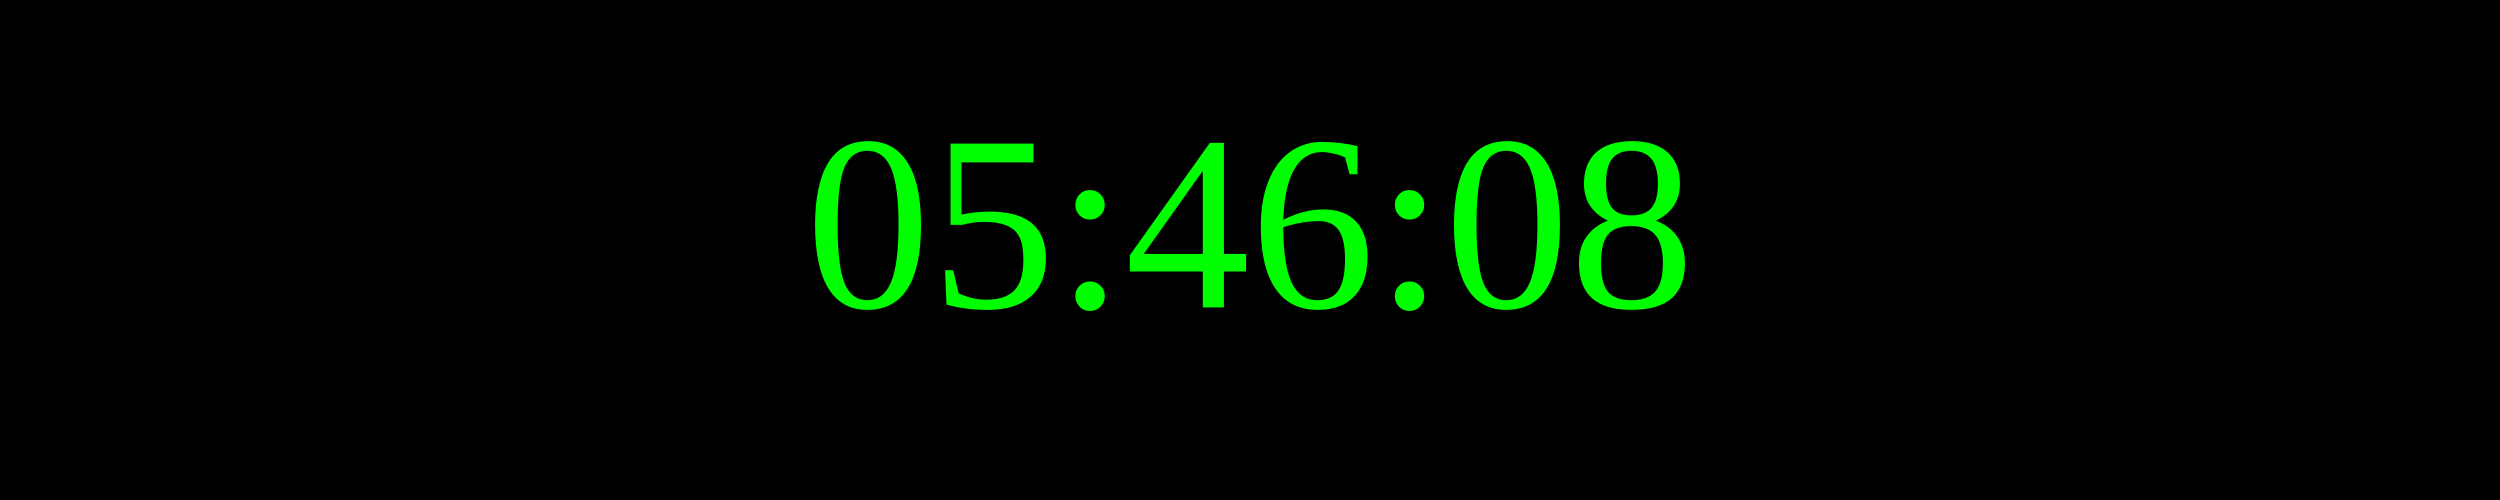
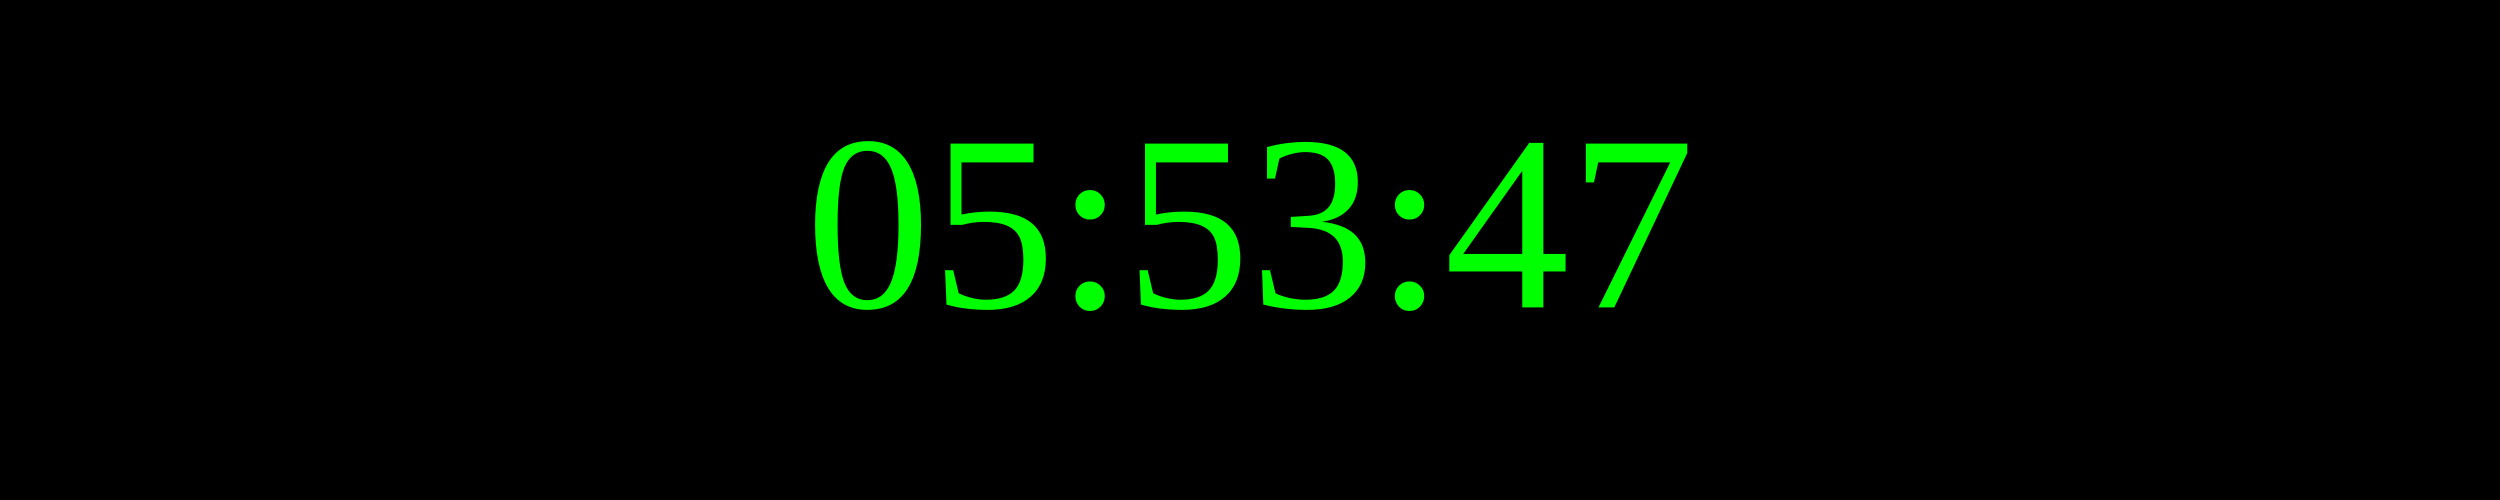
<svg xmlns="http://www.w3.org/2000/svg" width="250" height="50">
  <rect width="100%" height="100%" fill="black" />
  <text x="50%" y="50%" font-size="25" fill="lime" text-anchor="middle" dominant-baseline="middle">
- 05:46:08
+ 05:53:47
</text>
</svg>
